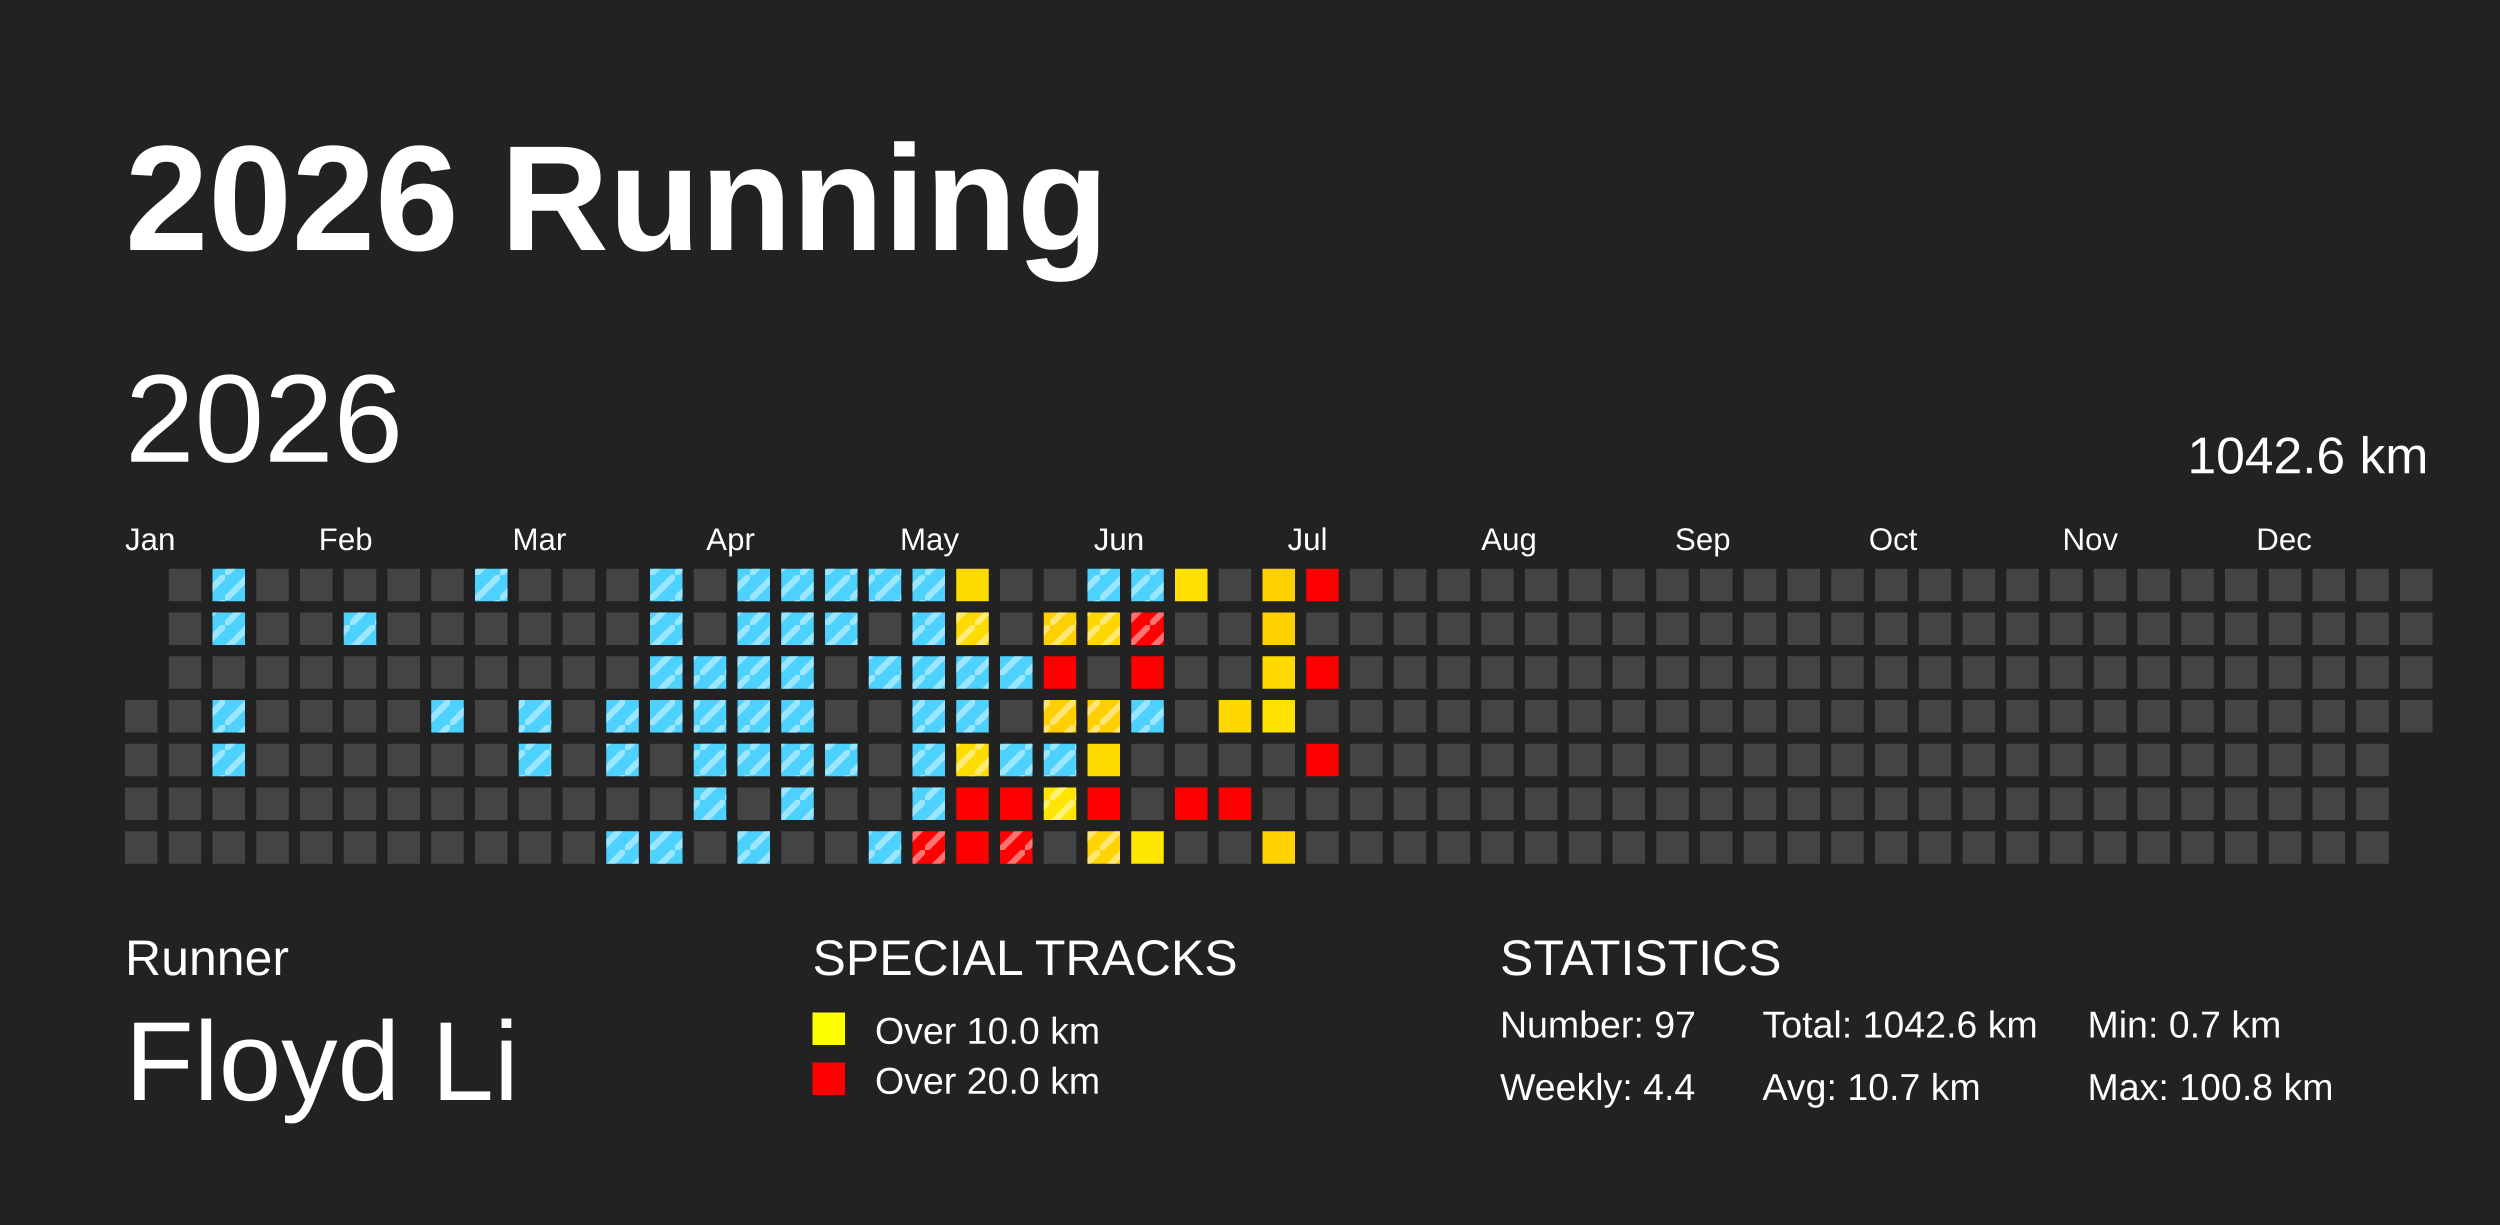
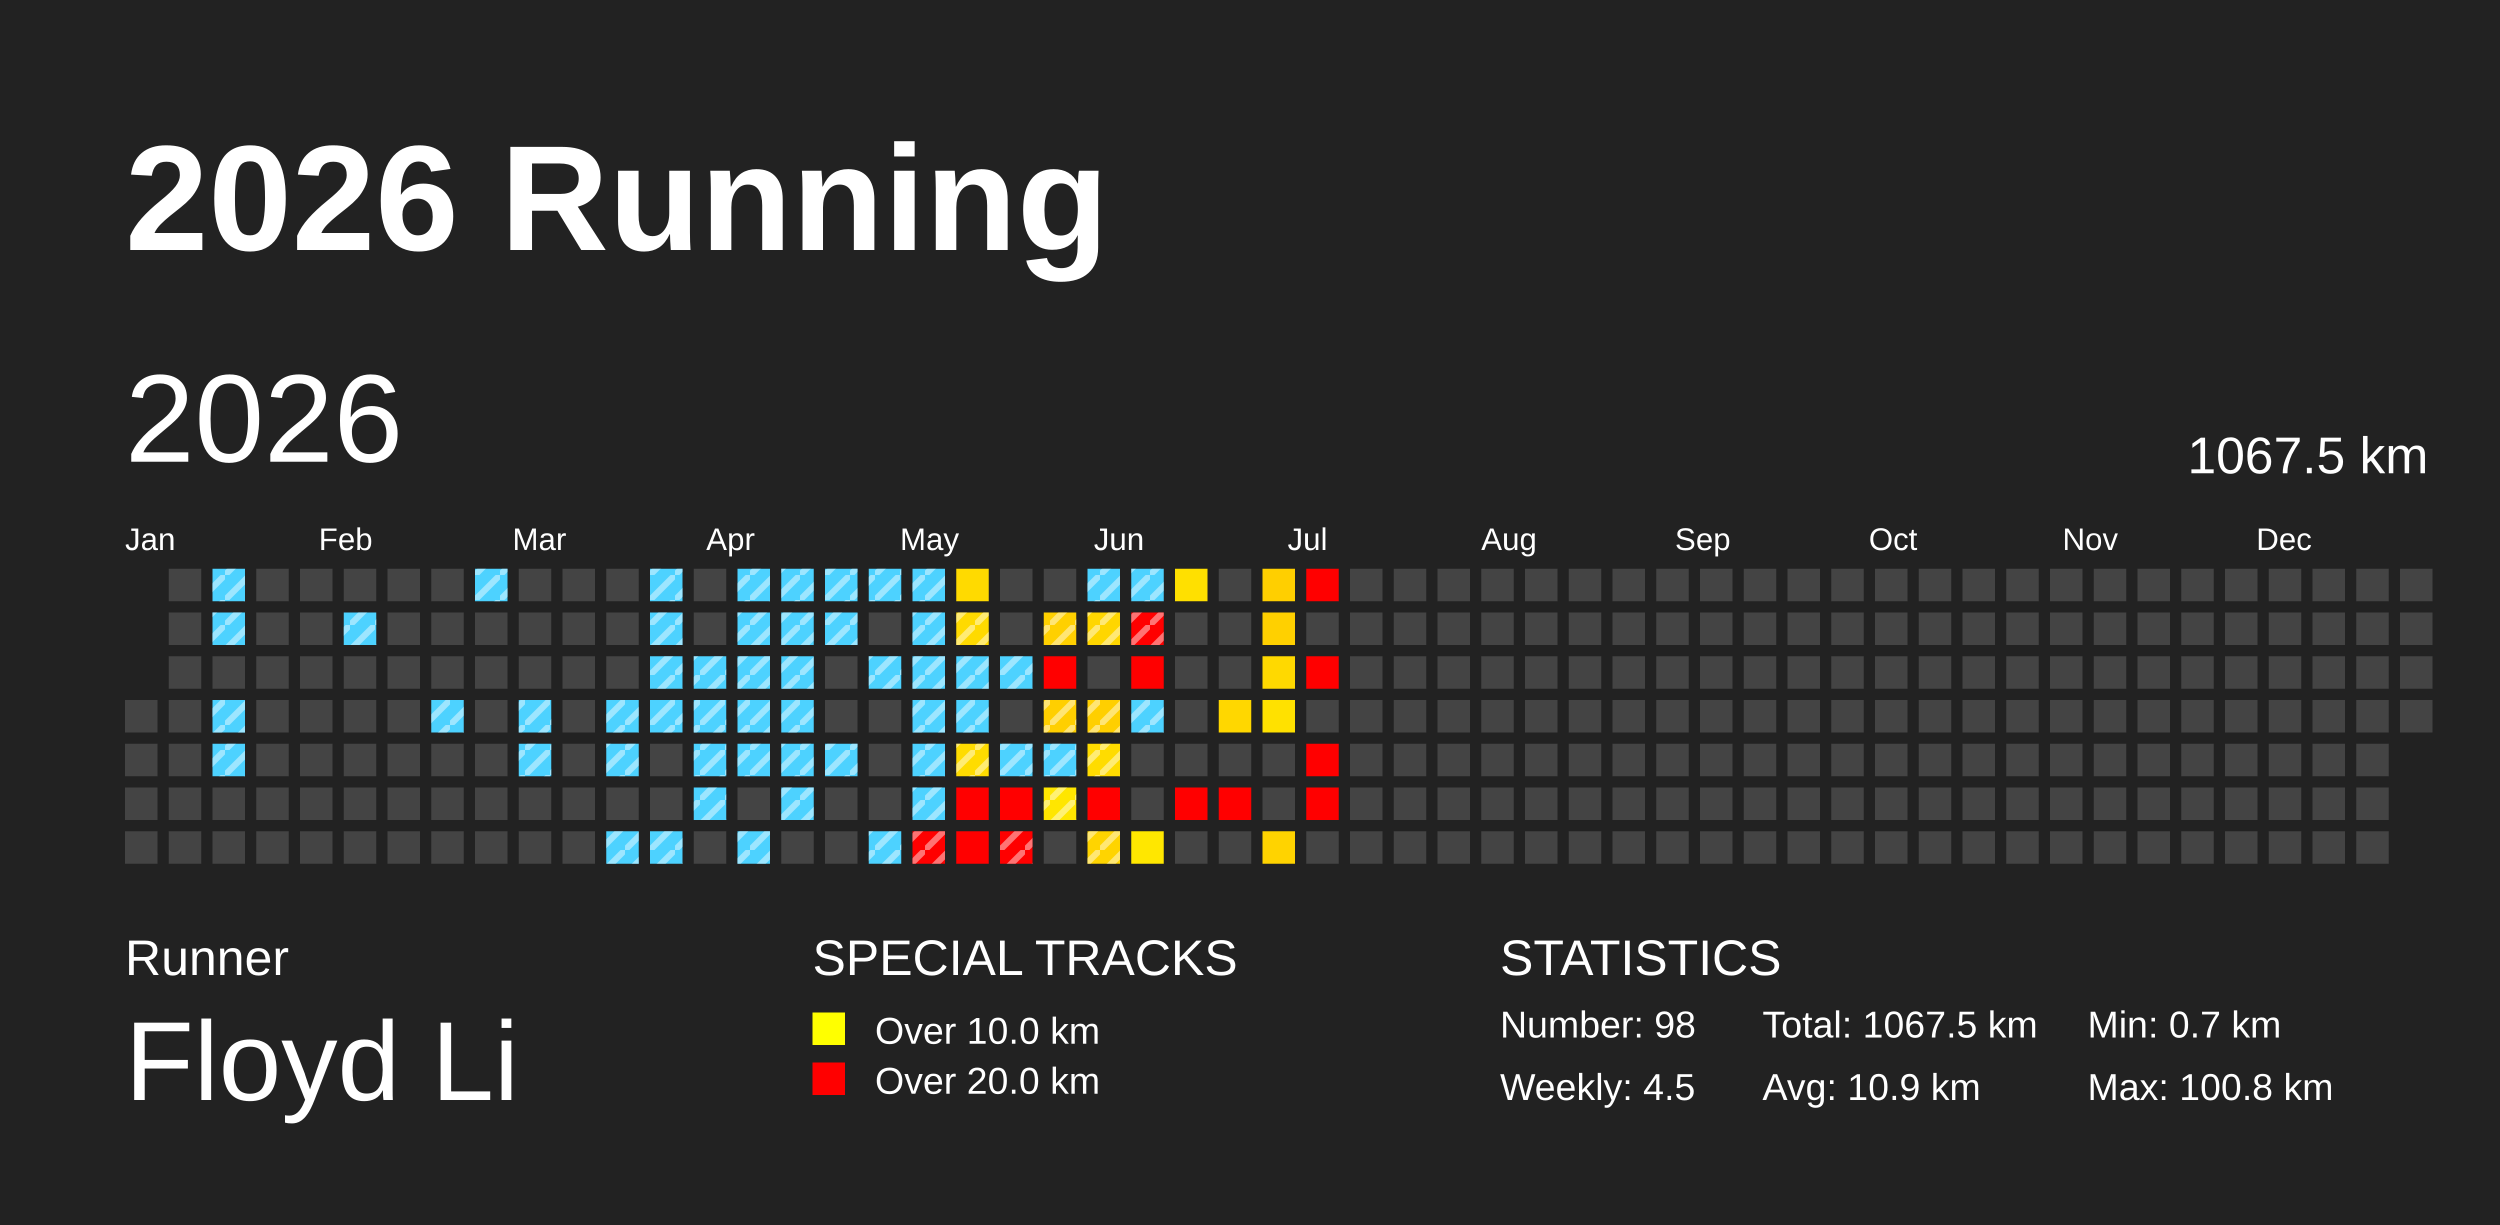
<svg xmlns="http://www.w3.org/2000/svg" baseProfile="full" height="98mm" version="1.1" viewBox="0,0,200,98" width="200mm">
  <defs>
    <pattern height="2" id="indoor-stripe" patternUnits="userSpaceOnUse" width="2">
      <line stroke="white" stroke-opacity="0.45" stroke-width="0.5" x1="0" x2="2" y1="2" y2="0" />
    </pattern>
  </defs>
  <rect fill="#222222" height="98" width="200" x="0" y="0" />
  <text fill="#FFFFFF" style="font-size:12px; font-family:Arial; font-weight:bold;" x="10" y="20">2026 Running</text>
  <text fill="#FFFFFF" style="font-size:4px; font-family:Arial" x="10" y="78">Runner</text>
  <text fill="#FFFFFF" style="font-size:9px; font-family:Arial" x="10" y="88">Floyd Li</text>
  <text fill="#FFFFFF" style="font-size:4px; font-family:Arial" x="65" y="78">SPECIAL TRACKS</text>
  <rect fill="yellow" height="2.6" width="2.6" x="65" y="81" />
  <text fill="#FFFFFF" style="font-size:3px; font-family:Arial" x="70" y="83.5">Over 10.0 km</text>
  <rect fill="red" height="2.6" width="2.6" x="65" y="85" />
  <text fill="#FFFFFF" style="font-size:3px; font-family:Arial" x="70" y="87.5">Over 20.0 km</text>
  <text fill="#FFFFFF" style="font-size:4px; font-family:Arial" x="120" y="78">STATISTICS</text>
-   <text fill="#FFFFFF" style="font-size:3px; font-family:Arial" x="120" y="83">Number: 97</text>
-   <text fill="#FFFFFF" style="font-size:3px; font-family:Arial" x="120" y="88">Weekly: 4.4</text>
-   <text fill="#FFFFFF" style="font-size:3px; font-family:Arial" x="141" y="83">Total: 1042.6 km</text>
-   <text fill="#FFFFFF" style="font-size:3px; font-family:Arial" x="141" y="88">Avg: 10.7 km</text>
+   <text fill="#FFFFFF" style="font-size:3px; font-family:Arial" x="120" y="83">Number: 98</text>
+   <text fill="#FFFFFF" style="font-size:3px; font-family:Arial" x="120" y="88">Weekly: 4.5</text>
+   <text fill="#FFFFFF" style="font-size:3px; font-family:Arial" x="141" y="83">Total: 1067.5 km</text>
+   <text fill="#FFFFFF" style="font-size:3px; font-family:Arial" x="141" y="88">Avg: 10.9 km</text>
  <text fill="#FFFFFF" style="font-size:3px; font-family:Arial" x="167" y="83">Min: 0.7 km</text>
  <text fill="#FFFFFF" style="font-size:3px; font-family:Arial" x="167" y="88">Max: 100.8 km</text>
  <text dominant-baseline="hanging" fill="#FFFFFF" style="font-size:10.0px; font-family:Arial;" x="10" y="30">2026</text>
-   <text dominant-baseline="hanging" fill="#FFFFFF" style="font-size:4.125px; font-family:Arial;" x="175" y="35">1042.6 km</text>
+   <text dominant-baseline="hanging" fill="#FFFFFF" style="font-size:4.125px; font-family:Arial;" x="175" y="35">1067.5 km</text>
  <text fill="#FFFFFF" style="font-size:2.5px; font-family:Arial" x="10.0" y="44">Jan</text>
  <text fill="#FFFFFF" style="font-size:2.5px; font-family:Arial" x="25.5" y="44">Feb</text>
  <text fill="#FFFFFF" style="font-size:2.5px; font-family:Arial" x="41.0" y="44">Mar</text>
  <text fill="#FFFFFF" style="font-size:2.5px; font-family:Arial" x="56.5" y="44">Apr</text>
  <text fill="#FFFFFF" style="font-size:2.5px; font-family:Arial" x="72.0" y="44">May</text>
  <text fill="#FFFFFF" style="font-size:2.5px; font-family:Arial" x="87.5" y="44">Jun</text>
  <text fill="#FFFFFF" style="font-size:2.5px; font-family:Arial" x="103.0" y="44">Jul</text>
  <text fill="#FFFFFF" style="font-size:2.5px; font-family:Arial" x="118.5" y="44">Aug</text>
  <text fill="#FFFFFF" style="font-size:2.5px; font-family:Arial" x="134.0" y="44">Sep</text>
  <text fill="#FFFFFF" style="font-size:2.5px; font-family:Arial" x="149.5" y="44">Oct</text>
  <text fill="#FFFFFF" style="font-size:2.5px; font-family:Arial" x="165.0" y="44">Nov</text>
  <text fill="#FFFFFF" style="font-size:2.5px; font-family:Arial" x="180.5" y="44">Dec</text>
  <rect fill="#444444" height="2.6" width="2.6" x="10.0" y="56.0" />
  <rect fill="#444444" height="2.6" width="2.6" x="10.0" y="59.5" />
  <rect fill="#444444" height="2.6" width="2.6" x="10.0" y="63.0" />
  <rect fill="#444444" height="2.6" width="2.6" x="10.0" y="66.5" />
  <rect fill="#444444" height="2.6" width="2.6" x="13.5" y="45.5" />
  <rect fill="#444444" height="2.6" width="2.6" x="13.5" y="49.0" />
  <rect fill="#444444" height="2.6" width="2.6" x="13.5" y="52.5" />
  <rect fill="#444444" height="2.6" width="2.6" x="13.5" y="56.0" />
  <rect fill="#444444" height="2.6" width="2.6" x="13.5" y="59.5" />
  <rect fill="#444444" height="2.6" width="2.6" x="13.5" y="63.0" />
  <rect fill="#444444" height="2.6" width="2.6" x="13.5" y="66.5" />
  <rect fill="#4dd2ff" height="2.6" width="2.6" x="17.0" y="45.5" />
  <rect fill="url(#indoor-stripe)" height="2.6" style="pointer-events: none;" width="2.6" x="17.0" y="45.5" />
  <rect fill="#4dd2ff" height="2.6" width="2.6" x="17.0" y="49.0" />
  <rect fill="url(#indoor-stripe)" height="2.6" style="pointer-events: none;" width="2.6" x="17.0" y="49.0" />
  <rect fill="#444444" height="2.6" width="2.6" x="17.0" y="52.5" />
  <rect fill="#4dd2ff" height="2.6" width="2.6" x="17.0" y="56.0" />
  <rect fill="url(#indoor-stripe)" height="2.6" style="pointer-events: none;" width="2.6" x="17.0" y="56.0" />
  <rect fill="#4dd2ff" height="2.6" width="2.6" x="17.0" y="59.5" />
  <rect fill="url(#indoor-stripe)" height="2.6" style="pointer-events: none;" width="2.6" x="17.0" y="59.5" />
  <rect fill="#444444" height="2.6" width="2.6" x="17.0" y="63.0" />
  <rect fill="#444444" height="2.6" width="2.6" x="17.0" y="66.5" />
  <rect fill="#444444" height="2.6" width="2.6" x="20.5" y="45.5" />
  <rect fill="#444444" height="2.6" width="2.6" x="20.5" y="49.0" />
  <rect fill="#444444" height="2.6" width="2.6" x="20.5" y="52.5" />
  <rect fill="#444444" height="2.6" width="2.6" x="20.5" y="56.0" />
  <rect fill="#444444" height="2.6" width="2.6" x="20.5" y="59.5" />
  <rect fill="#444444" height="2.6" width="2.6" x="20.5" y="63.0" />
  <rect fill="#444444" height="2.6" width="2.6" x="20.5" y="66.5" />
  <rect fill="#444444" height="2.6" width="2.6" x="24.0" y="45.5" />
  <rect fill="#444444" height="2.6" width="2.6" x="24.0" y="49.0" />
  <rect fill="#444444" height="2.6" width="2.6" x="24.0" y="52.5" />
  <rect fill="#444444" height="2.6" width="2.6" x="24.0" y="56.0" />
  <rect fill="#444444" height="2.6" width="2.6" x="24.0" y="59.5" />
  <rect fill="#444444" height="2.6" width="2.6" x="24.0" y="63.0" />
  <rect fill="#444444" height="2.6" width="2.6" x="24.0" y="66.5" />
  <rect fill="#444444" height="2.6" width="2.6" x="27.5" y="45.5" />
  <rect fill="#4dd2ff" height="2.6" width="2.6" x="27.5" y="49.0" />
  <rect fill="url(#indoor-stripe)" height="2.6" style="pointer-events: none;" width="2.6" x="27.5" y="49.0" />
  <rect fill="#444444" height="2.6" width="2.6" x="27.5" y="52.5" />
  <rect fill="#444444" height="2.6" width="2.6" x="27.5" y="56.0" />
  <rect fill="#444444" height="2.6" width="2.6" x="27.5" y="59.5" />
  <rect fill="#444444" height="2.6" width="2.6" x="27.5" y="63.0" />
  <rect fill="#444444" height="2.6" width="2.6" x="27.5" y="66.5" />
  <rect fill="#444444" height="2.6" width="2.6" x="31.0" y="45.5" />
  <rect fill="#444444" height="2.6" width="2.6" x="31.0" y="49.0" />
  <rect fill="#444444" height="2.6" width="2.6" x="31.0" y="52.5" />
  <rect fill="#444444" height="2.6" width="2.6" x="31.0" y="56.0" />
  <rect fill="#444444" height="2.6" width="2.6" x="31.0" y="59.5" />
  <rect fill="#444444" height="2.6" width="2.6" x="31.0" y="63.0" />
  <rect fill="#444444" height="2.6" width="2.6" x="31.0" y="66.5" />
  <rect fill="#444444" height="2.6" width="2.6" x="34.5" y="45.5" />
  <rect fill="#444444" height="2.6" width="2.6" x="34.5" y="49.0" />
  <rect fill="#444444" height="2.6" width="2.6" x="34.5" y="52.5" />
  <rect fill="#4dd2ff" height="2.6" width="2.6" x="34.5" y="56.0" />
  <rect fill="url(#indoor-stripe)" height="2.6" style="pointer-events: none;" width="2.6" x="34.5" y="56.0" />
  <rect fill="#444444" height="2.6" width="2.6" x="34.5" y="59.5" />
  <rect fill="#444444" height="2.6" width="2.6" x="34.5" y="63.0" />
  <rect fill="#444444" height="2.6" width="2.6" x="34.5" y="66.5" />
  <rect fill="#4dd2ff" height="2.6" width="2.6" x="38.0" y="45.5" />
  <rect fill="url(#indoor-stripe)" height="2.6" style="pointer-events: none;" width="2.6" x="38.0" y="45.5" />
  <rect fill="#444444" height="2.6" width="2.6" x="38.0" y="49.0" />
  <rect fill="#444444" height="2.6" width="2.6" x="38.0" y="52.5" />
  <rect fill="#444444" height="2.6" width="2.6" x="38.0" y="56.0" />
  <rect fill="#444444" height="2.6" width="2.6" x="38.0" y="59.5" />
  <rect fill="#444444" height="2.6" width="2.6" x="38.0" y="63.0" />
  <rect fill="#444444" height="2.6" width="2.6" x="38.0" y="66.5" />
  <rect fill="#444444" height="2.6" width="2.6" x="41.5" y="45.5" />
  <rect fill="#444444" height="2.6" width="2.6" x="41.5" y="49.0" />
  <rect fill="#444444" height="2.6" width="2.6" x="41.5" y="52.5" />
  <rect fill="#4dd2ff" height="2.6" width="2.6" x="41.5" y="56.0" />
  <rect fill="url(#indoor-stripe)" height="2.6" style="pointer-events: none;" width="2.6" x="41.5" y="56.0" />
  <rect fill="#4dd2ff" height="2.6" width="2.6" x="41.5" y="59.5" />
  <rect fill="url(#indoor-stripe)" height="2.6" style="pointer-events: none;" width="2.6" x="41.5" y="59.5" />
  <rect fill="#444444" height="2.6" width="2.6" x="41.5" y="63.0" />
  <rect fill="#444444" height="2.6" width="2.6" x="41.5" y="66.5" />
  <rect fill="#444444" height="2.6" width="2.6" x="45.0" y="45.5" />
  <rect fill="#444444" height="2.6" width="2.6" x="45.0" y="49.0" />
  <rect fill="#444444" height="2.6" width="2.6" x="45.0" y="52.5" />
  <rect fill="#444444" height="2.6" width="2.6" x="45.0" y="56.0" />
  <rect fill="#444444" height="2.6" width="2.6" x="45.0" y="59.5" />
  <rect fill="#444444" height="2.6" width="2.6" x="45.0" y="63.0" />
  <rect fill="#444444" height="2.6" width="2.6" x="45.0" y="66.5" />
  <rect fill="#444444" height="2.6" width="2.6" x="48.5" y="45.5" />
  <rect fill="#444444" height="2.6" width="2.6" x="48.5" y="49.0" />
  <rect fill="#444444" height="2.6" width="2.6" x="48.5" y="52.5" />
  <rect fill="#4dd2ff" height="2.6" width="2.6" x="48.5" y="56.0" />
  <rect fill="url(#indoor-stripe)" height="2.6" style="pointer-events: none;" width="2.6" x="48.5" y="56.0" />
  <rect fill="#4dd2ff" height="2.6" width="2.6" x="48.5" y="59.5" />
  <rect fill="url(#indoor-stripe)" height="2.6" style="pointer-events: none;" width="2.6" x="48.5" y="59.5" />
  <rect fill="#444444" height="2.6" width="2.6" x="48.5" y="63.0" />
  <rect fill="#4dd2ff" height="2.6" width="2.6" x="48.5" y="66.5" />
  <rect fill="url(#indoor-stripe)" height="2.6" style="pointer-events: none;" width="2.6" x="48.5" y="66.5" />
  <rect fill="#4dd2ff" height="2.6" width="2.6" x="52.0" y="45.5" />
  <rect fill="url(#indoor-stripe)" height="2.6" style="pointer-events: none;" width="2.6" x="52.0" y="45.5" />
  <rect fill="#4dd2ff" height="2.6" width="2.6" x="52.0" y="49.0" />
  <rect fill="url(#indoor-stripe)" height="2.6" style="pointer-events: none;" width="2.6" x="52.0" y="49.0" />
  <rect fill="#4dd2ff" height="2.6" width="2.6" x="52.0" y="52.5" />
  <rect fill="url(#indoor-stripe)" height="2.6" style="pointer-events: none;" width="2.6" x="52.0" y="52.5" />
  <rect fill="#4dd2ff" height="2.6" width="2.6" x="52.0" y="56.0" />
  <rect fill="url(#indoor-stripe)" height="2.6" style="pointer-events: none;" width="2.6" x="52.0" y="56.0" />
  <rect fill="#444444" height="2.6" width="2.6" x="52.0" y="59.5" />
  <rect fill="#444444" height="2.6" width="2.6" x="52.0" y="63.0" />
  <rect fill="#4dd2ff" height="2.6" width="2.6" x="52.0" y="66.5" />
  <rect fill="url(#indoor-stripe)" height="2.6" style="pointer-events: none;" width="2.6" x="52.0" y="66.5" />
  <rect fill="#444444" height="2.6" width="2.6" x="55.5" y="45.5" />
  <rect fill="#444444" height="2.6" width="2.6" x="55.5" y="49.0" />
  <rect fill="#4dd2ff" height="2.6" width="2.6" x="55.5" y="52.5" />
  <rect fill="url(#indoor-stripe)" height="2.6" style="pointer-events: none;" width="2.6" x="55.5" y="52.5" />
  <rect fill="#4dd2ff" height="2.6" width="2.6" x="55.5" y="56.0" />
  <rect fill="url(#indoor-stripe)" height="2.6" style="pointer-events: none;" width="2.6" x="55.5" y="56.0" />
  <rect fill="#4dd2ff" height="2.6" width="2.6" x="55.5" y="59.5" />
  <rect fill="url(#indoor-stripe)" height="2.6" style="pointer-events: none;" width="2.6" x="55.5" y="59.5" />
  <rect fill="#4dd2ff" height="2.6" width="2.6" x="55.5" y="63.0" />
  <rect fill="url(#indoor-stripe)" height="2.6" style="pointer-events: none;" width="2.6" x="55.5" y="63.0" />
  <rect fill="#444444" height="2.6" width="2.6" x="55.5" y="66.5" />
  <rect fill="#4dd2ff" height="2.6" width="2.6" x="59.0" y="45.5" />
  <rect fill="url(#indoor-stripe)" height="2.6" style="pointer-events: none;" width="2.6" x="59.0" y="45.5" />
  <rect fill="#4dd2ff" height="2.6" width="2.6" x="59.0" y="49.0" />
  <rect fill="url(#indoor-stripe)" height="2.6" style="pointer-events: none;" width="2.6" x="59.0" y="49.0" />
  <rect fill="#4dd2ff" height="2.6" width="2.6" x="59.0" y="52.5" />
  <rect fill="url(#indoor-stripe)" height="2.6" style="pointer-events: none;" width="2.6" x="59.0" y="52.5" />
  <rect fill="#4dd2ff" height="2.6" width="2.6" x="59.0" y="56.0" />
  <rect fill="url(#indoor-stripe)" height="2.6" style="pointer-events: none;" width="2.6" x="59.0" y="56.0" />
  <rect fill="#4dd2ff" height="2.6" width="2.6" x="59.0" y="59.5" />
  <rect fill="url(#indoor-stripe)" height="2.6" style="pointer-events: none;" width="2.6" x="59.0" y="59.5" />
  <rect fill="#444444" height="2.6" width="2.6" x="59.0" y="63.0" />
  <rect fill="#4dd2ff" height="2.6" width="2.6" x="59.0" y="66.5" />
  <rect fill="url(#indoor-stripe)" height="2.6" style="pointer-events: none;" width="2.6" x="59.0" y="66.5" />
  <rect fill="#4dd2ff" height="2.6" width="2.6" x="62.5" y="45.5" />
  <rect fill="url(#indoor-stripe)" height="2.6" style="pointer-events: none;" width="2.6" x="62.5" y="45.5" />
  <rect fill="#4dd2ff" height="2.6" width="2.6" x="62.5" y="49.0" />
  <rect fill="url(#indoor-stripe)" height="2.6" style="pointer-events: none;" width="2.6" x="62.5" y="49.0" />
  <rect fill="#4dd2ff" height="2.6" width="2.6" x="62.5" y="52.5" />
  <rect fill="url(#indoor-stripe)" height="2.6" style="pointer-events: none;" width="2.6" x="62.5" y="52.5" />
  <rect fill="#4dd2ff" height="2.6" width="2.6" x="62.5" y="56.0" />
  <rect fill="url(#indoor-stripe)" height="2.6" style="pointer-events: none;" width="2.6" x="62.5" y="56.0" />
  <rect fill="#4dd2ff" height="2.6" width="2.6" x="62.5" y="59.5" />
  <rect fill="url(#indoor-stripe)" height="2.6" style="pointer-events: none;" width="2.6" x="62.5" y="59.5" />
  <rect fill="#4dd2ff" height="2.6" width="2.6" x="62.5" y="63.0" />
  <rect fill="url(#indoor-stripe)" height="2.6" style="pointer-events: none;" width="2.6" x="62.5" y="63.0" />
  <rect fill="#444444" height="2.6" width="2.6" x="62.5" y="66.5" />
  <rect fill="#4dd2ff" height="2.6" width="2.6" x="66.0" y="45.5" />
  <rect fill="url(#indoor-stripe)" height="2.6" style="pointer-events: none;" width="2.6" x="66.0" y="45.5" />
  <rect fill="#4dd2ff" height="2.6" width="2.6" x="66.0" y="49.0" />
  <rect fill="url(#indoor-stripe)" height="2.6" style="pointer-events: none;" width="2.6" x="66.0" y="49.0" />
  <rect fill="#444444" height="2.6" width="2.6" x="66.0" y="52.5" />
  <rect fill="#444444" height="2.6" width="2.6" x="66.0" y="56.0" />
  <rect fill="#4dd2ff" height="2.6" width="2.6" x="66.0" y="59.5" />
  <rect fill="url(#indoor-stripe)" height="2.6" style="pointer-events: none;" width="2.6" x="66.0" y="59.5" />
  <rect fill="#444444" height="2.6" width="2.6" x="66.0" y="63.0" />
  <rect fill="#444444" height="2.6" width="2.6" x="66.0" y="66.5" />
  <rect fill="#4dd2ff" height="2.6" width="2.6" x="69.5" y="45.5" />
  <rect fill="url(#indoor-stripe)" height="2.6" style="pointer-events: none;" width="2.6" x="69.5" y="45.5" />
  <rect fill="#444444" height="2.6" width="2.6" x="69.5" y="49.0" />
  <rect fill="#4dd2ff" height="2.6" width="2.6" x="69.5" y="52.5" />
  <rect fill="url(#indoor-stripe)" height="2.6" style="pointer-events: none;" width="2.6" x="69.5" y="52.5" />
  <rect fill="#444444" height="2.6" width="2.6" x="69.5" y="56.0" />
  <rect fill="#444444" height="2.6" width="2.6" x="69.5" y="59.5" />
  <rect fill="#444444" height="2.6" width="2.6" x="69.5" y="63.0" />
  <rect fill="#4dd2ff" height="2.6" width="2.6" x="69.5" y="66.5" />
  <rect fill="url(#indoor-stripe)" height="2.6" style="pointer-events: none;" width="2.6" x="69.5" y="66.5" />
  <rect fill="#4dd2ff" height="2.6" width="2.6" x="73.0" y="45.5" />
  <rect fill="url(#indoor-stripe)" height="2.6" style="pointer-events: none;" width="2.6" x="73.0" y="45.5" />
  <rect fill="#4dd2ff" height="2.6" width="2.6" x="73.0" y="49.0" />
  <rect fill="url(#indoor-stripe)" height="2.6" style="pointer-events: none;" width="2.6" x="73.0" y="49.0" />
  <rect fill="#4dd2ff" height="2.6" width="2.6" x="73.0" y="52.5" />
  <rect fill="url(#indoor-stripe)" height="2.6" style="pointer-events: none;" width="2.6" x="73.0" y="52.5" />
  <rect fill="#4dd2ff" height="2.6" width="2.6" x="73.0" y="56.0" />
  <rect fill="url(#indoor-stripe)" height="2.6" style="pointer-events: none;" width="2.6" x="73.0" y="56.0" />
  <rect fill="#4dd2ff" height="2.6" width="2.6" x="73.0" y="59.5" />
  <rect fill="url(#indoor-stripe)" height="2.6" style="pointer-events: none;" width="2.6" x="73.0" y="59.5" />
  <rect fill="#4dd2ff" height="2.6" width="2.6" x="73.0" y="63.0" />
  <rect fill="url(#indoor-stripe)" height="2.6" style="pointer-events: none;" width="2.6" x="73.0" y="63.0" />
  <rect fill="red" height="2.6" width="2.6" x="73.0" y="66.5" />
  <rect fill="url(#indoor-stripe)" height="2.6" style="pointer-events: none;" width="2.6" x="73.0" y="66.5" />
  <rect fill="#ffda00" height="2.6" width="2.6" x="76.5" y="45.5" />
  <rect fill="#ffda00" height="2.6" width="2.6" x="76.5" y="49.0" />
  <rect fill="url(#indoor-stripe)" height="2.6" style="pointer-events: none;" width="2.6" x="76.5" y="49.0" />
  <rect fill="#4dd2ff" height="2.6" width="2.6" x="76.5" y="52.5" />
  <rect fill="url(#indoor-stripe)" height="2.6" style="pointer-events: none;" width="2.6" x="76.5" y="52.5" />
  <rect fill="#4dd2ff" height="2.6" width="2.6" x="76.5" y="56.0" />
  <rect fill="url(#indoor-stripe)" height="2.6" style="pointer-events: none;" width="2.6" x="76.5" y="56.0" />
  <rect fill="#ffdc00" height="2.6" width="2.6" x="76.5" y="59.5" />
  <rect fill="url(#indoor-stripe)" height="2.6" style="pointer-events: none;" width="2.6" x="76.5" y="59.5" />
  <rect fill="red" height="2.6" width="2.6" x="76.5" y="63.0" />
  <rect fill="red" height="2.6" width="2.6" x="76.5" y="66.5" />
  <rect fill="#444444" height="2.6" width="2.6" x="80.0" y="45.5" />
  <rect fill="#444444" height="2.6" width="2.6" x="80.0" y="49.0" />
  <rect fill="#4dd2ff" height="2.6" width="2.6" x="80.0" y="52.5" />
  <rect fill="url(#indoor-stripe)" height="2.6" style="pointer-events: none;" width="2.6" x="80.0" y="52.5" />
  <rect fill="#444444" height="2.6" width="2.6" x="80.0" y="56.0" />
  <rect fill="#4dd2ff" height="2.6" width="2.6" x="80.0" y="59.5" />
  <rect fill="url(#indoor-stripe)" height="2.6" style="pointer-events: none;" width="2.6" x="80.0" y="59.5" />
  <rect fill="red" height="2.6" width="2.6" x="80.0" y="63.0" />
  <rect fill="red" height="2.6" width="2.6" x="80.0" y="66.5" />
  <rect fill="url(#indoor-stripe)" height="2.6" style="pointer-events: none;" width="2.6" x="80.0" y="66.5" />
  <rect fill="#444444" height="2.6" width="2.6" x="83.5" y="45.5" />
  <rect fill="#ffd000" height="2.6" width="2.6" x="83.5" y="49.0" />
  <rect fill="url(#indoor-stripe)" height="2.6" style="pointer-events: none;" width="2.6" x="83.5" y="49.0" />
  <rect fill="red" height="2.6" width="2.6" x="83.5" y="52.5" />
  <rect fill="#ffcf00" height="2.6" width="2.6" x="83.5" y="56.0" />
  <rect fill="url(#indoor-stripe)" height="2.6" style="pointer-events: none;" width="2.6" x="83.5" y="56.0" />
  <rect fill="#4dd2ff" height="2.6" width="2.6" x="83.5" y="59.5" />
  <rect fill="url(#indoor-stripe)" height="2.6" style="pointer-events: none;" width="2.6" x="83.5" y="59.5" />
  <rect fill="#ffe600" height="2.6" width="2.6" x="83.5" y="63.0" />
  <rect fill="url(#indoor-stripe)" height="2.6" style="pointer-events: none;" width="2.6" x="83.5" y="63.0" />
  <rect fill="#444444" height="2.6" width="2.6" x="83.5" y="66.5" />
  <rect fill="#4dd2ff" height="2.6" width="2.6" x="87.0" y="45.5" />
  <rect fill="url(#indoor-stripe)" height="2.6" style="pointer-events: none;" width="2.6" x="87.0" y="45.5" />
  <rect fill="#ffd600" height="2.6" width="2.6" x="87.0" y="49.0" />
  <rect fill="url(#indoor-stripe)" height="2.6" style="pointer-events: none;" width="2.6" x="87.0" y="49.0" />
  <rect fill="#444444" height="2.6" width="2.6" x="87.0" y="52.5" />
  <rect fill="#ffcf00" height="2.6" width="2.6" x="87.0" y="56.0" />
  <rect fill="url(#indoor-stripe)" height="2.6" style="pointer-events: none;" width="2.6" x="87.0" y="56.0" />
  <rect fill="#ffdc00" height="2.6" width="2.6" x="87.0" y="59.5" />
+   <rect fill="url(#indoor-stripe)" height="2.6" style="pointer-events: none;" width="2.6" x="87.0" y="59.5" />
  <rect fill="red" height="2.6" width="2.6" x="87.0" y="63.0" />
  <rect fill="#ffd400" height="2.6" width="2.6" x="87.0" y="66.5" />
  <rect fill="url(#indoor-stripe)" height="2.6" style="pointer-events: none;" width="2.6" x="87.0" y="66.5" />
  <rect fill="#4dd2ff" height="2.6" width="2.6" x="90.5" y="45.5" />
  <rect fill="url(#indoor-stripe)" height="2.6" style="pointer-events: none;" width="2.6" x="90.5" y="45.5" />
  <rect fill="red" height="2.6" width="2.6" x="90.5" y="49.0" />
  <rect fill="url(#indoor-stripe)" height="2.6" style="pointer-events: none;" width="2.6" x="90.5" y="49.0" />
  <rect fill="red" height="2.6" width="2.6" x="90.5" y="52.5" />
  <rect fill="#4dd2ff" height="2.6" width="2.6" x="90.5" y="56.0" />
  <rect fill="url(#indoor-stripe)" height="2.6" style="pointer-events: none;" width="2.6" x="90.5" y="56.0" />
  <rect fill="#444444" height="2.6" width="2.6" x="90.5" y="59.5" />
  <rect fill="#444444" height="2.6" width="2.6" x="90.5" y="63.0" />
  <rect fill="#ffe700" height="2.6" width="2.6" x="90.5" y="66.5" />
  <rect fill="#ffe000" height="2.6" width="2.6" x="94.0" y="45.5" />
  <rect fill="#444444" height="2.6" width="2.6" x="94.0" y="49.0" />
  <rect fill="#444444" height="2.6" width="2.6" x="94.0" y="52.5" />
  <rect fill="#444444" height="2.6" width="2.6" x="94.0" y="56.0" />
  <rect fill="#444444" height="2.6" width="2.6" x="94.0" y="59.5" />
  <rect fill="red" height="2.6" width="2.6" x="94.0" y="63.0" />
  <rect fill="#444444" height="2.6" width="2.6" x="94.0" y="66.5" />
  <rect fill="#444444" height="2.6" width="2.6" x="97.5" y="45.5" />
  <rect fill="#444444" height="2.6" width="2.6" x="97.5" y="49.0" />
  <rect fill="#444444" height="2.6" width="2.6" x="97.5" y="52.5" />
  <rect fill="#ffd700" height="2.6" width="2.6" x="97.5" y="56.0" />
  <rect fill="#444444" height="2.6" width="2.6" x="97.5" y="59.5" />
  <rect fill="red" height="2.6" width="2.6" x="97.5" y="63.0" />
  <rect fill="#444444" height="2.6" width="2.6" x="97.5" y="66.5" />
  <rect fill="#ffcf00" height="2.6" width="2.6" x="101.0" y="45.5" />
  <rect fill="#ffd000" height="2.6" width="2.6" x="101.0" y="49.0" />
  <rect fill="#ffd900" height="2.6" width="2.6" x="101.0" y="52.5" />
  <rect fill="#ffe100" height="2.6" width="2.6" x="101.0" y="56.0" />
  <rect fill="#444444" height="2.6" width="2.6" x="101.0" y="59.5" />
  <rect fill="#444444" height="2.6" width="2.6" x="101.0" y="63.0" />
  <rect fill="#ffd300" height="2.6" width="2.6" x="101.0" y="66.5" />
  <rect fill="red" height="2.6" width="2.6" x="104.5" y="45.5" />
  <rect fill="#444444" height="2.6" width="2.6" x="104.5" y="49.0" />
  <rect fill="red" height="2.6" width="2.6" x="104.5" y="52.5" />
  <rect fill="#444444" height="2.6" width="2.6" x="104.5" y="56.0" />
  <rect fill="red" height="2.6" width="2.6" x="104.5" y="59.5" />
-   <rect fill="#444444" height="2.6" width="2.6" x="104.5" y="63.0" />
+   <rect fill="red" height="2.6" width="2.6" x="104.5" y="63.0" />
  <rect fill="#444444" height="2.6" width="2.6" x="104.5" y="66.5" />
  <rect fill="#444444" height="2.6" width="2.6" x="108.0" y="45.5" />
  <rect fill="#444444" height="2.6" width="2.6" x="108.0" y="49.0" />
  <rect fill="#444444" height="2.6" width="2.6" x="108.0" y="52.5" />
  <rect fill="#444444" height="2.6" width="2.6" x="108.0" y="56.0" />
  <rect fill="#444444" height="2.6" width="2.6" x="108.0" y="59.5" />
  <rect fill="#444444" height="2.6" width="2.6" x="108.0" y="63.0" />
  <rect fill="#444444" height="2.6" width="2.6" x="108.0" y="66.5" />
  <rect fill="#444444" height="2.6" width="2.6" x="111.5" y="45.5" />
  <rect fill="#444444" height="2.6" width="2.6" x="111.5" y="49.0" />
  <rect fill="#444444" height="2.6" width="2.6" x="111.5" y="52.5" />
  <rect fill="#444444" height="2.6" width="2.6" x="111.5" y="56.0" />
  <rect fill="#444444" height="2.6" width="2.6" x="111.5" y="59.5" />
  <rect fill="#444444" height="2.6" width="2.6" x="111.5" y="63.0" />
  <rect fill="#444444" height="2.6" width="2.6" x="111.5" y="66.5" />
  <rect fill="#444444" height="2.6" width="2.6" x="115.0" y="45.5" />
  <rect fill="#444444" height="2.6" width="2.6" x="115.0" y="49.0" />
  <rect fill="#444444" height="2.6" width="2.6" x="115.0" y="52.5" />
  <rect fill="#444444" height="2.6" width="2.6" x="115.0" y="56.0" />
  <rect fill="#444444" height="2.6" width="2.6" x="115.0" y="59.5" />
  <rect fill="#444444" height="2.6" width="2.6" x="115.0" y="63.0" />
  <rect fill="#444444" height="2.6" width="2.6" x="115.0" y="66.5" />
  <rect fill="#444444" height="2.6" width="2.6" x="118.5" y="45.5" />
  <rect fill="#444444" height="2.6" width="2.6" x="118.5" y="49.0" />
  <rect fill="#444444" height="2.6" width="2.6" x="118.5" y="52.5" />
  <rect fill="#444444" height="2.6" width="2.6" x="118.5" y="56.0" />
  <rect fill="#444444" height="2.6" width="2.6" x="118.5" y="59.5" />
  <rect fill="#444444" height="2.6" width="2.6" x="118.5" y="63.0" />
  <rect fill="#444444" height="2.6" width="2.6" x="118.5" y="66.5" />
  <rect fill="#444444" height="2.6" width="2.6" x="122.0" y="45.5" />
  <rect fill="#444444" height="2.6" width="2.6" x="122.0" y="49.0" />
  <rect fill="#444444" height="2.6" width="2.6" x="122.0" y="52.5" />
  <rect fill="#444444" height="2.6" width="2.6" x="122.0" y="56.0" />
  <rect fill="#444444" height="2.6" width="2.6" x="122.0" y="59.5" />
  <rect fill="#444444" height="2.6" width="2.6" x="122.0" y="63.0" />
  <rect fill="#444444" height="2.6" width="2.6" x="122.0" y="66.5" />
  <rect fill="#444444" height="2.6" width="2.6" x="125.5" y="45.5" />
  <rect fill="#444444" height="2.6" width="2.6" x="125.5" y="49.0" />
  <rect fill="#444444" height="2.6" width="2.6" x="125.5" y="52.5" />
  <rect fill="#444444" height="2.6" width="2.6" x="125.5" y="56.0" />
  <rect fill="#444444" height="2.6" width="2.6" x="125.5" y="59.5" />
  <rect fill="#444444" height="2.6" width="2.6" x="125.5" y="63.0" />
  <rect fill="#444444" height="2.6" width="2.6" x="125.5" y="66.5" />
  <rect fill="#444444" height="2.6" width="2.6" x="129.0" y="45.5" />
  <rect fill="#444444" height="2.6" width="2.6" x="129.0" y="49.0" />
  <rect fill="#444444" height="2.6" width="2.6" x="129.0" y="52.5" />
  <rect fill="#444444" height="2.6" width="2.6" x="129.0" y="56.0" />
  <rect fill="#444444" height="2.6" width="2.6" x="129.0" y="59.5" />
  <rect fill="#444444" height="2.6" width="2.6" x="129.0" y="63.0" />
  <rect fill="#444444" height="2.6" width="2.6" x="129.0" y="66.5" />
  <rect fill="#444444" height="2.6" width="2.6" x="132.5" y="45.5" />
  <rect fill="#444444" height="2.6" width="2.6" x="132.5" y="49.0" />
  <rect fill="#444444" height="2.6" width="2.6" x="132.5" y="52.5" />
  <rect fill="#444444" height="2.6" width="2.6" x="132.5" y="56.0" />
  <rect fill="#444444" height="2.6" width="2.6" x="132.5" y="59.5" />
  <rect fill="#444444" height="2.6" width="2.6" x="132.5" y="63.0" />
  <rect fill="#444444" height="2.6" width="2.6" x="132.5" y="66.5" />
  <rect fill="#444444" height="2.6" width="2.6" x="136.0" y="45.5" />
  <rect fill="#444444" height="2.6" width="2.6" x="136.0" y="49.0" />
  <rect fill="#444444" height="2.6" width="2.6" x="136.0" y="52.5" />
  <rect fill="#444444" height="2.6" width="2.6" x="136.0" y="56.0" />
  <rect fill="#444444" height="2.6" width="2.6" x="136.0" y="59.5" />
  <rect fill="#444444" height="2.6" width="2.6" x="136.0" y="63.0" />
  <rect fill="#444444" height="2.6" width="2.6" x="136.0" y="66.5" />
  <rect fill="#444444" height="2.6" width="2.6" x="139.5" y="45.5" />
  <rect fill="#444444" height="2.6" width="2.6" x="139.5" y="49.0" />
  <rect fill="#444444" height="2.6" width="2.6" x="139.5" y="52.5" />
  <rect fill="#444444" height="2.6" width="2.6" x="139.5" y="56.0" />
  <rect fill="#444444" height="2.6" width="2.6" x="139.5" y="59.5" />
  <rect fill="#444444" height="2.6" width="2.6" x="139.5" y="63.0" />
  <rect fill="#444444" height="2.6" width="2.6" x="139.5" y="66.5" />
  <rect fill="#444444" height="2.6" width="2.6" x="143.0" y="45.5" />
  <rect fill="#444444" height="2.6" width="2.6" x="143.0" y="49.0" />
  <rect fill="#444444" height="2.6" width="2.6" x="143.0" y="52.5" />
  <rect fill="#444444" height="2.6" width="2.6" x="143.0" y="56.0" />
  <rect fill="#444444" height="2.6" width="2.6" x="143.0" y="59.5" />
  <rect fill="#444444" height="2.6" width="2.6" x="143.0" y="63.0" />
  <rect fill="#444444" height="2.6" width="2.6" x="143.0" y="66.5" />
  <rect fill="#444444" height="2.6" width="2.6" x="146.5" y="45.5" />
  <rect fill="#444444" height="2.6" width="2.6" x="146.5" y="49.0" />
  <rect fill="#444444" height="2.6" width="2.6" x="146.5" y="52.5" />
  <rect fill="#444444" height="2.6" width="2.6" x="146.5" y="56.0" />
  <rect fill="#444444" height="2.6" width="2.6" x="146.5" y="59.5" />
  <rect fill="#444444" height="2.6" width="2.6" x="146.5" y="63.0" />
  <rect fill="#444444" height="2.6" width="2.6" x="146.5" y="66.5" />
  <rect fill="#444444" height="2.6" width="2.6" x="150.0" y="45.5" />
  <rect fill="#444444" height="2.6" width="2.6" x="150.0" y="49.0" />
  <rect fill="#444444" height="2.6" width="2.6" x="150.0" y="52.5" />
  <rect fill="#444444" height="2.6" width="2.6" x="150.0" y="56.0" />
  <rect fill="#444444" height="2.6" width="2.6" x="150.0" y="59.5" />
  <rect fill="#444444" height="2.6" width="2.6" x="150.0" y="63.0" />
  <rect fill="#444444" height="2.6" width="2.6" x="150.0" y="66.5" />
  <rect fill="#444444" height="2.6" width="2.6" x="153.5" y="45.5" />
  <rect fill="#444444" height="2.6" width="2.6" x="153.5" y="49.0" />
  <rect fill="#444444" height="2.6" width="2.6" x="153.5" y="52.5" />
  <rect fill="#444444" height="2.6" width="2.6" x="153.5" y="56.0" />
  <rect fill="#444444" height="2.6" width="2.6" x="153.5" y="59.5" />
  <rect fill="#444444" height="2.6" width="2.6" x="153.5" y="63.0" />
  <rect fill="#444444" height="2.6" width="2.6" x="153.5" y="66.5" />
  <rect fill="#444444" height="2.6" width="2.6" x="157.0" y="45.5" />
  <rect fill="#444444" height="2.6" width="2.6" x="157.0" y="49.0" />
  <rect fill="#444444" height="2.6" width="2.6" x="157.0" y="52.5" />
  <rect fill="#444444" height="2.6" width="2.6" x="157.0" y="56.0" />
  <rect fill="#444444" height="2.6" width="2.6" x="157.0" y="59.5" />
  <rect fill="#444444" height="2.6" width="2.6" x="157.0" y="63.0" />
  <rect fill="#444444" height="2.6" width="2.6" x="157.0" y="66.5" />
  <rect fill="#444444" height="2.6" width="2.6" x="160.5" y="45.5" />
  <rect fill="#444444" height="2.6" width="2.6" x="160.5" y="49.0" />
  <rect fill="#444444" height="2.6" width="2.6" x="160.5" y="52.5" />
  <rect fill="#444444" height="2.6" width="2.6" x="160.5" y="56.0" />
  <rect fill="#444444" height="2.6" width="2.6" x="160.5" y="59.5" />
  <rect fill="#444444" height="2.6" width="2.6" x="160.5" y="63.0" />
  <rect fill="#444444" height="2.6" width="2.6" x="160.5" y="66.5" />
  <rect fill="#444444" height="2.6" width="2.6" x="164.0" y="45.5" />
  <rect fill="#444444" height="2.6" width="2.6" x="164.0" y="49.0" />
  <rect fill="#444444" height="2.6" width="2.6" x="164.0" y="52.5" />
  <rect fill="#444444" height="2.6" width="2.6" x="164.0" y="56.0" />
  <rect fill="#444444" height="2.6" width="2.6" x="164.0" y="59.5" />
  <rect fill="#444444" height="2.6" width="2.6" x="164.0" y="63.0" />
  <rect fill="#444444" height="2.6" width="2.6" x="164.0" y="66.5" />
  <rect fill="#444444" height="2.6" width="2.6" x="167.5" y="45.5" />
  <rect fill="#444444" height="2.6" width="2.6" x="167.5" y="49.0" />
  <rect fill="#444444" height="2.6" width="2.6" x="167.5" y="52.5" />
  <rect fill="#444444" height="2.6" width="2.6" x="167.5" y="56.0" />
  <rect fill="#444444" height="2.6" width="2.6" x="167.5" y="59.5" />
  <rect fill="#444444" height="2.6" width="2.6" x="167.5" y="63.0" />
  <rect fill="#444444" height="2.6" width="2.6" x="167.5" y="66.5" />
  <rect fill="#444444" height="2.6" width="2.6" x="171.0" y="45.5" />
  <rect fill="#444444" height="2.6" width="2.6" x="171.0" y="49.0" />
  <rect fill="#444444" height="2.6" width="2.6" x="171.0" y="52.5" />
  <rect fill="#444444" height="2.6" width="2.6" x="171.0" y="56.0" />
  <rect fill="#444444" height="2.6" width="2.6" x="171.0" y="59.5" />
  <rect fill="#444444" height="2.6" width="2.6" x="171.0" y="63.0" />
  <rect fill="#444444" height="2.6" width="2.6" x="171.0" y="66.5" />
  <rect fill="#444444" height="2.6" width="2.6" x="174.5" y="45.5" />
  <rect fill="#444444" height="2.6" width="2.6" x="174.5" y="49.0" />
  <rect fill="#444444" height="2.6" width="2.6" x="174.5" y="52.5" />
  <rect fill="#444444" height="2.6" width="2.6" x="174.5" y="56.0" />
  <rect fill="#444444" height="2.6" width="2.6" x="174.5" y="59.5" />
  <rect fill="#444444" height="2.6" width="2.6" x="174.5" y="63.0" />
  <rect fill="#444444" height="2.6" width="2.6" x="174.5" y="66.5" />
  <rect fill="#444444" height="2.6" width="2.6" x="178.0" y="45.5" />
  <rect fill="#444444" height="2.6" width="2.6" x="178.0" y="49.0" />
  <rect fill="#444444" height="2.6" width="2.6" x="178.0" y="52.5" />
  <rect fill="#444444" height="2.6" width="2.6" x="178.0" y="56.0" />
  <rect fill="#444444" height="2.6" width="2.6" x="178.0" y="59.5" />
  <rect fill="#444444" height="2.6" width="2.6" x="178.0" y="63.0" />
  <rect fill="#444444" height="2.6" width="2.6" x="178.0" y="66.5" />
  <rect fill="#444444" height="2.6" width="2.6" x="181.5" y="45.5" />
  <rect fill="#444444" height="2.6" width="2.6" x="181.5" y="49.0" />
  <rect fill="#444444" height="2.6" width="2.6" x="181.5" y="52.5" />
  <rect fill="#444444" height="2.6" width="2.6" x="181.5" y="56.0" />
  <rect fill="#444444" height="2.6" width="2.6" x="181.5" y="59.5" />
  <rect fill="#444444" height="2.6" width="2.6" x="181.5" y="63.0" />
  <rect fill="#444444" height="2.6" width="2.6" x="181.5" y="66.5" />
  <rect fill="#444444" height="2.6" width="2.6" x="185.0" y="45.5" />
  <rect fill="#444444" height="2.6" width="2.6" x="185.0" y="49.0" />
  <rect fill="#444444" height="2.6" width="2.6" x="185.0" y="52.5" />
  <rect fill="#444444" height="2.6" width="2.6" x="185.0" y="56.0" />
  <rect fill="#444444" height="2.6" width="2.6" x="185.0" y="59.5" />
  <rect fill="#444444" height="2.6" width="2.6" x="185.0" y="63.0" />
  <rect fill="#444444" height="2.6" width="2.6" x="185.0" y="66.5" />
  <rect fill="#444444" height="2.6" width="2.6" x="188.5" y="45.5" />
  <rect fill="#444444" height="2.6" width="2.6" x="188.5" y="49.0" />
  <rect fill="#444444" height="2.6" width="2.6" x="188.5" y="52.5" />
  <rect fill="#444444" height="2.6" width="2.6" x="188.5" y="56.0" />
  <rect fill="#444444" height="2.6" width="2.6" x="188.5" y="59.5" />
  <rect fill="#444444" height="2.6" width="2.6" x="188.5" y="63.0" />
  <rect fill="#444444" height="2.6" width="2.6" x="188.5" y="66.5" />
  <rect fill="#444444" height="2.6" width="2.6" x="192.0" y="45.5" />
  <rect fill="#444444" height="2.6" width="2.6" x="192.0" y="49.0" />
  <rect fill="#444444" height="2.6" width="2.6" x="192.0" y="52.5" />
  <rect fill="#444444" height="2.6" width="2.6" x="192.0" y="56.0" />
</svg>
